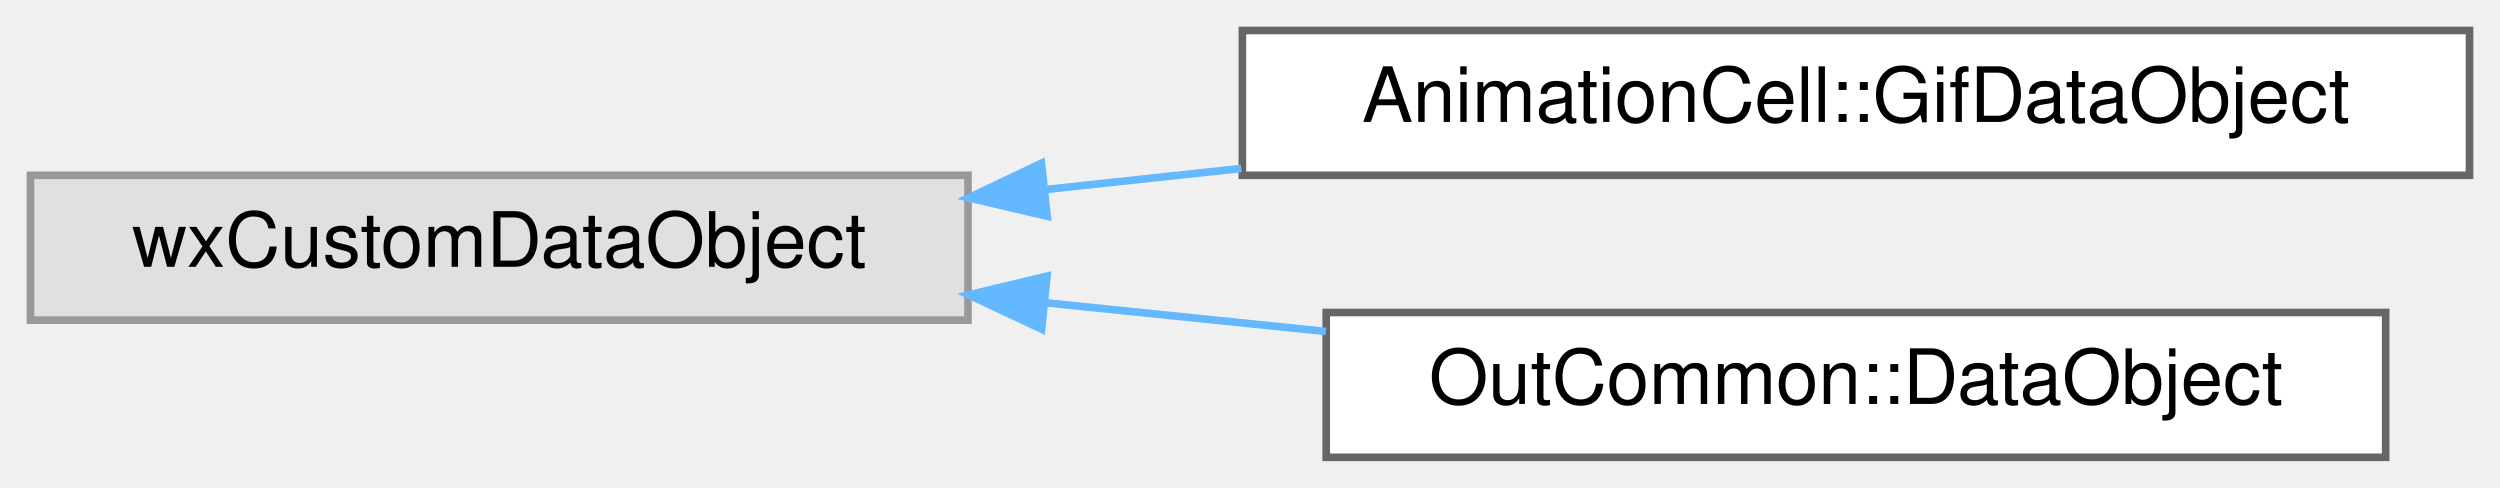
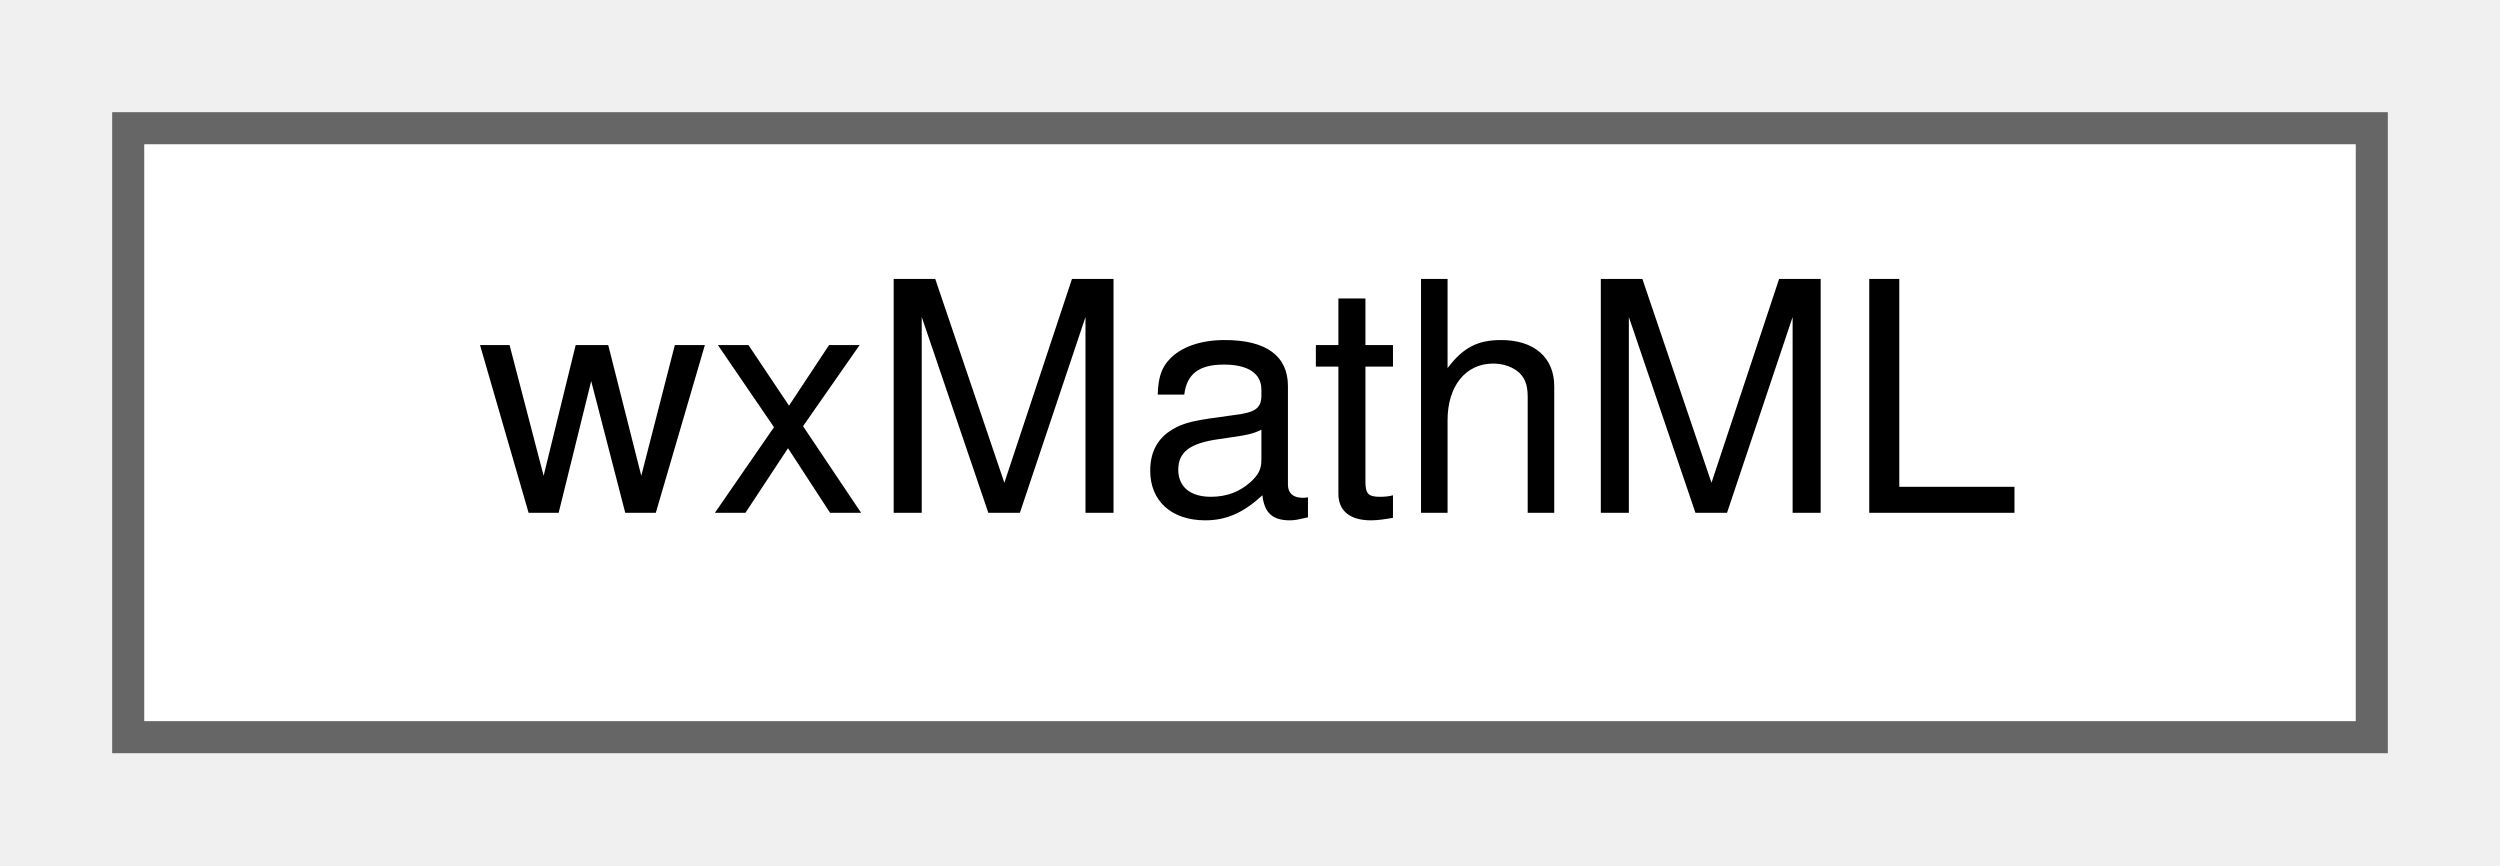
- <svg xmlns="http://www.w3.org/2000/svg" xmlns:xlink="http://www.w3.org/1999/xlink" width="328pt" height="64pt" viewBox="0.00 0.00 328.00 64.00">
-   <g id="graph0" class="graph" transform="scale(1 1) rotate(0) translate(4 60)">
+ <svg xmlns="http://www.w3.org/2000/svg" xmlns:xlink="http://www.w3.org/1999/xlink" width="78pt" height="27pt" viewBox="0.00 0.00 78.00 27.00">
+   <g id="graph0" class="graph" transform="scale(1 1) rotate(0) translate(4 23)">
    <g id="node1" class="node">
      <g id="a_node1">
-         <a xlink:title=" ">
-           <polygon fill="#e0e0e0" stroke="#999999" points="123,-37 0,-37 0,-18 123,-18 123,-37" />
-           <text text-anchor="middle" x="61.5" y="-25" font-family="Helvetica,sans-Serif" font-size="10.00">wxCustomDataObject</text>
+         <a xlink:href="classwxMathML.html" target="_top" xlink:title=" ">
+           <polygon fill="white" stroke="#666666" points="70,-19 0,-19 0,0 70,0 70,-19" />
+           <text text-anchor="middle" x="35" y="-7" font-family="Helvetica,sans-Serif" font-size="10.00">wxMathML</text>
        </a>
      </g>
    </g>
-     <g id="node2" class="node">
-       <g id="a_node2">
-         <a xlink:href="classAnimationCell_1_1GifDataObject.html" target="_top" xlink:title="A Gif object for the clipboard.">
-           <polygon fill="white" stroke="#666666" points="320,-56 159,-56 159,-37 320,-37 320,-56" />
-           <text text-anchor="middle" x="239.5" y="-44" font-family="Helvetica,sans-Serif" font-size="10.00">AnimationCell::GifDataObject</text>
-         </a>
-       </g>
-     </g>
-     <g id="edge1" class="edge">
-       <path fill="none" stroke="#63b8ff" d="M133.22,-35.14C141.66,-36.05 150.31,-36.98 158.86,-37.9" />
-       <polygon fill="#63b8ff" stroke="#63b8ff" points="133.39,-31.63 123.07,-34.04 132.64,-38.59 133.39,-31.63" />
-     </g>
-     <g id="node3" class="node">
-       <g id="a_node3">
-         <a xlink:href="classOutCommon_1_1DataObject.html" target="_top" xlink:title="An object that can be filled with output data in given format for the clipboard.">
-           <polygon fill="white" stroke="#666666" points="309,-19 170,-19 170,0 309,0 309,-19" />
-           <text text-anchor="middle" x="239.5" y="-7" font-family="Helvetica,sans-Serif" font-size="10.00">OutCommon::DataObject</text>
-         </a>
-       </g>
-     </g>
-     <g id="edge2" class="edge">
-       <path fill="none" stroke="#63b8ff" d="M133.14,-20.28C145.28,-19.03 157.88,-17.75 169.97,-16.51" />
-       <polygon fill="#63b8ff" stroke="#63b8ff" points="132.66,-16.81 123.07,-21.31 133.37,-23.77 132.66,-16.81" />
-     </g>
  </g>
</svg>
